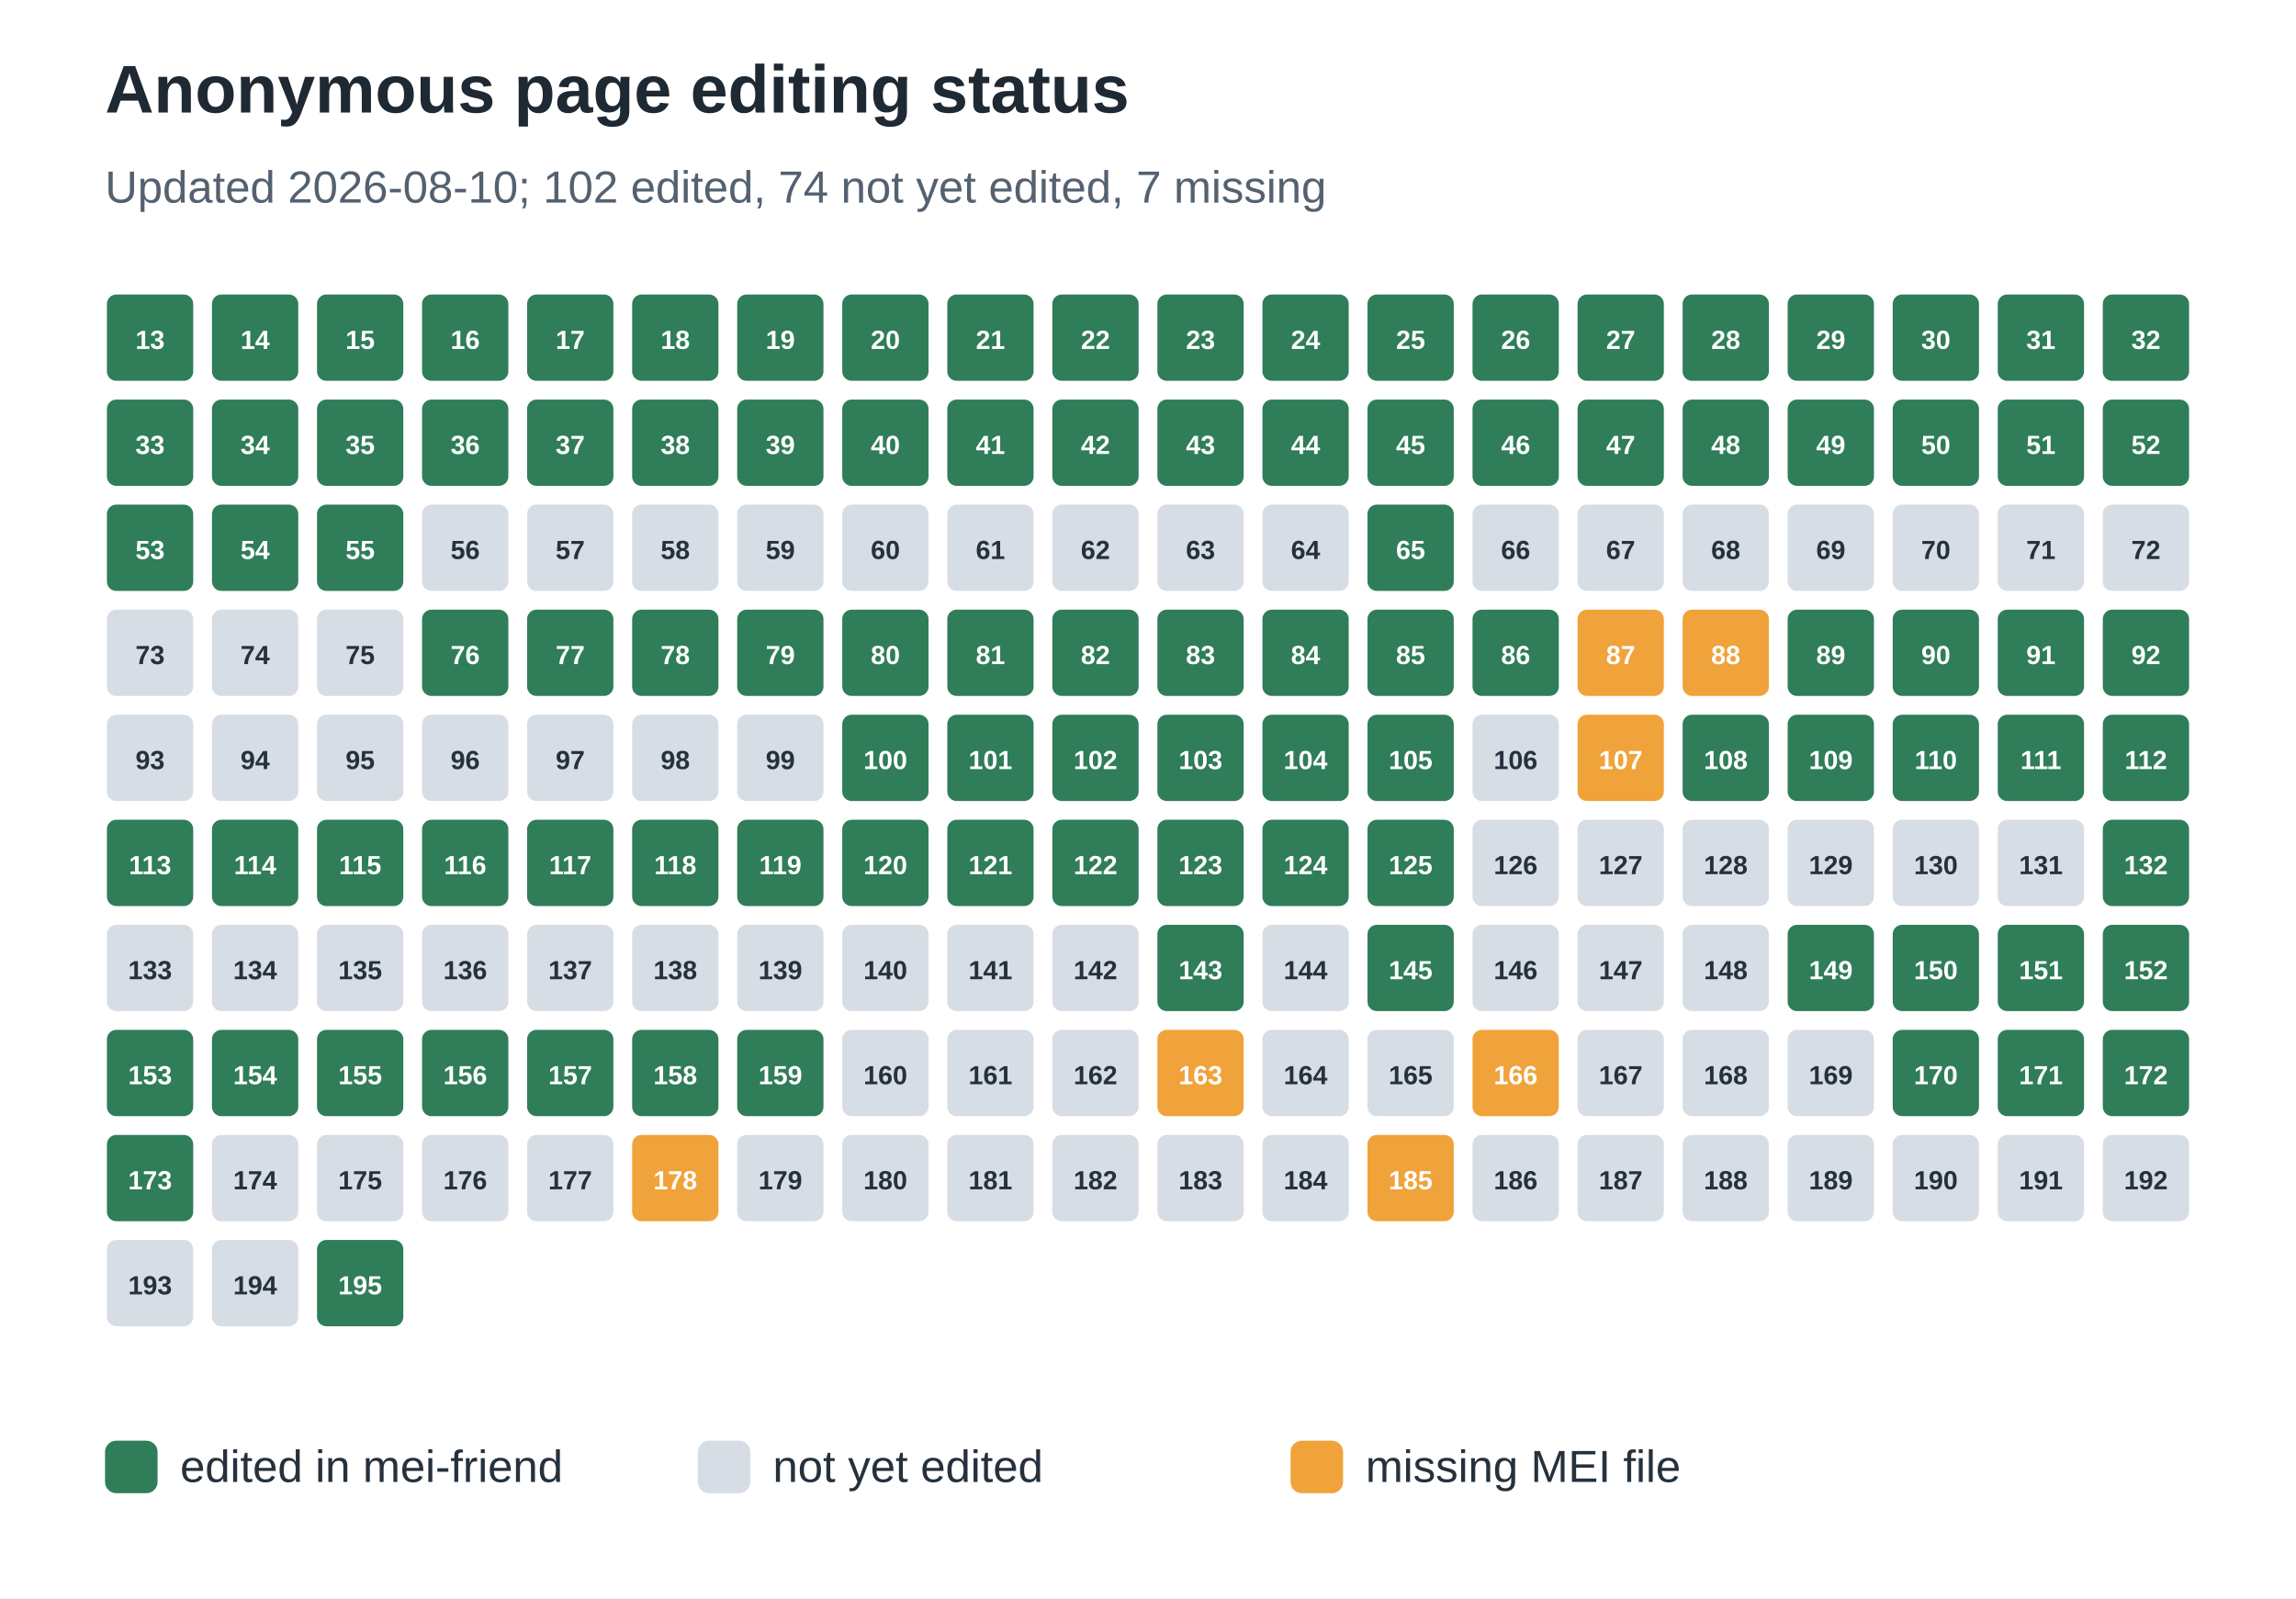
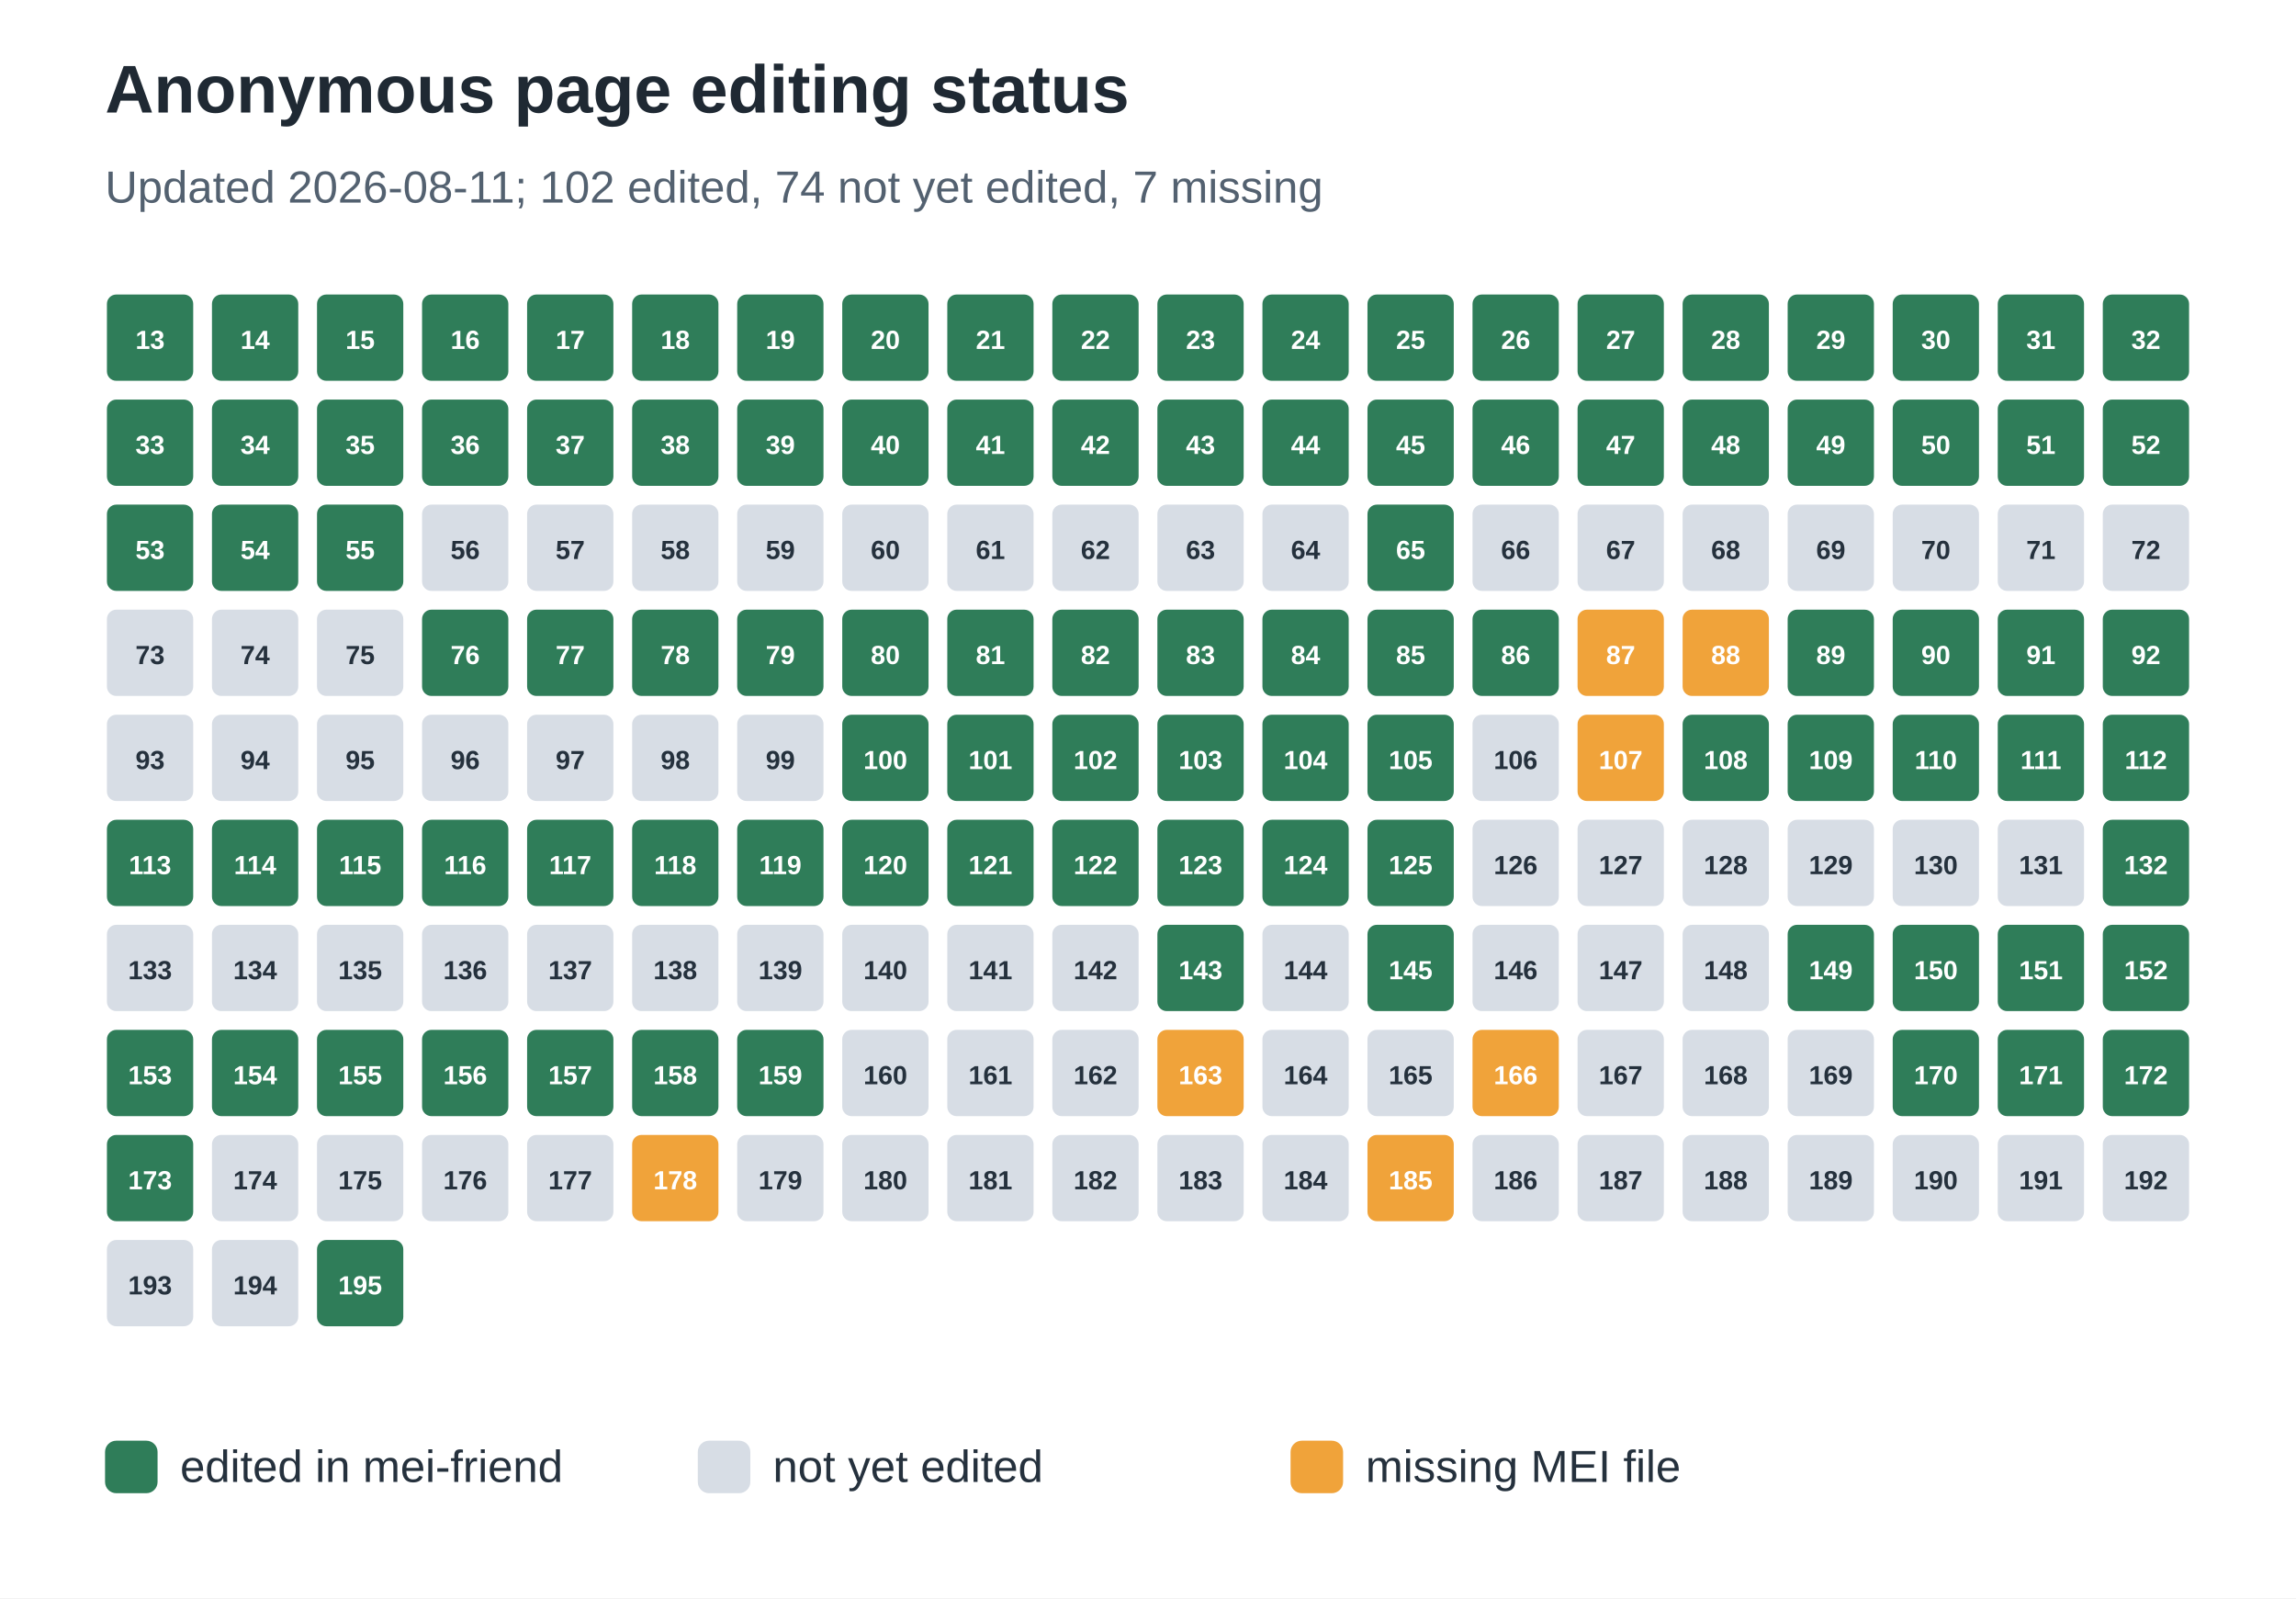
<svg xmlns="http://www.w3.org/2000/svg" width="612" height="426" viewBox="0 0 612 426" role="img" aria-labelledby="title desc">
  <rect width="100%" height="100%" fill="#ffffff" />
  <text x="28" y="30" font-family="Arial, sans-serif" font-size="18" font-weight="700" fill="#1f2933">Anonymous page editing status</text>
-   <text x="28" y="54" font-family="Arial, sans-serif" font-size="12" fill="#536170">Updated 2026-08-10; 102 edited, 74 not yet edited, 7 missing</text>
+   <text x="28" y="54" font-family="Arial, sans-serif" font-size="12" fill="#536170">Updated 2026-08-11; 102 edited, 74 not yet edited, 7 missing</text>
  <rect x="28" y="78" width="24" height="24" rx="3" fill="#2f7d59" stroke="#ffffff" stroke-width="1" />
  <text x="40.0" y="93" text-anchor="middle" font-family="Arial, sans-serif" font-size="7" font-weight="700" fill="#ffffff">13</text>
  <rect x="56" y="78" width="24" height="24" rx="3" fill="#2f7d59" stroke="#ffffff" stroke-width="1" />
  <text x="68.0" y="93" text-anchor="middle" font-family="Arial, sans-serif" font-size="7" font-weight="700" fill="#ffffff">14</text>
  <rect x="84" y="78" width="24" height="24" rx="3" fill="#2f7d59" stroke="#ffffff" stroke-width="1" />
  <text x="96.0" y="93" text-anchor="middle" font-family="Arial, sans-serif" font-size="7" font-weight="700" fill="#ffffff">15</text>
  <rect x="112" y="78" width="24" height="24" rx="3" fill="#2f7d59" stroke="#ffffff" stroke-width="1" />
  <text x="124.0" y="93" text-anchor="middle" font-family="Arial, sans-serif" font-size="7" font-weight="700" fill="#ffffff">16</text>
  <rect x="140" y="78" width="24" height="24" rx="3" fill="#2f7d59" stroke="#ffffff" stroke-width="1" />
  <text x="152.0" y="93" text-anchor="middle" font-family="Arial, sans-serif" font-size="7" font-weight="700" fill="#ffffff">17</text>
  <rect x="168" y="78" width="24" height="24" rx="3" fill="#2f7d59" stroke="#ffffff" stroke-width="1" />
  <text x="180.0" y="93" text-anchor="middle" font-family="Arial, sans-serif" font-size="7" font-weight="700" fill="#ffffff">18</text>
  <rect x="196" y="78" width="24" height="24" rx="3" fill="#2f7d59" stroke="#ffffff" stroke-width="1" />
  <text x="208.0" y="93" text-anchor="middle" font-family="Arial, sans-serif" font-size="7" font-weight="700" fill="#ffffff">19</text>
  <rect x="224" y="78" width="24" height="24" rx="3" fill="#2f7d59" stroke="#ffffff" stroke-width="1" />
  <text x="236.0" y="93" text-anchor="middle" font-family="Arial, sans-serif" font-size="7" font-weight="700" fill="#ffffff">20</text>
  <rect x="252" y="78" width="24" height="24" rx="3" fill="#2f7d59" stroke="#ffffff" stroke-width="1" />
  <text x="264.0" y="93" text-anchor="middle" font-family="Arial, sans-serif" font-size="7" font-weight="700" fill="#ffffff">21</text>
  <rect x="280" y="78" width="24" height="24" rx="3" fill="#2f7d59" stroke="#ffffff" stroke-width="1" />
  <text x="292.0" y="93" text-anchor="middle" font-family="Arial, sans-serif" font-size="7" font-weight="700" fill="#ffffff">22</text>
  <rect x="308" y="78" width="24" height="24" rx="3" fill="#2f7d59" stroke="#ffffff" stroke-width="1" />
  <text x="320.0" y="93" text-anchor="middle" font-family="Arial, sans-serif" font-size="7" font-weight="700" fill="#ffffff">23</text>
  <rect x="336" y="78" width="24" height="24" rx="3" fill="#2f7d59" stroke="#ffffff" stroke-width="1" />
  <text x="348.0" y="93" text-anchor="middle" font-family="Arial, sans-serif" font-size="7" font-weight="700" fill="#ffffff">24</text>
  <rect x="364" y="78" width="24" height="24" rx="3" fill="#2f7d59" stroke="#ffffff" stroke-width="1" />
  <text x="376.0" y="93" text-anchor="middle" font-family="Arial, sans-serif" font-size="7" font-weight="700" fill="#ffffff">25</text>
  <rect x="392" y="78" width="24" height="24" rx="3" fill="#2f7d59" stroke="#ffffff" stroke-width="1" />
  <text x="404.0" y="93" text-anchor="middle" font-family="Arial, sans-serif" font-size="7" font-weight="700" fill="#ffffff">26</text>
  <rect x="420" y="78" width="24" height="24" rx="3" fill="#2f7d59" stroke="#ffffff" stroke-width="1" />
  <text x="432.0" y="93" text-anchor="middle" font-family="Arial, sans-serif" font-size="7" font-weight="700" fill="#ffffff">27</text>
  <rect x="448" y="78" width="24" height="24" rx="3" fill="#2f7d59" stroke="#ffffff" stroke-width="1" />
  <text x="460.0" y="93" text-anchor="middle" font-family="Arial, sans-serif" font-size="7" font-weight="700" fill="#ffffff">28</text>
  <rect x="476" y="78" width="24" height="24" rx="3" fill="#2f7d59" stroke="#ffffff" stroke-width="1" />
  <text x="488.0" y="93" text-anchor="middle" font-family="Arial, sans-serif" font-size="7" font-weight="700" fill="#ffffff">29</text>
  <rect x="504" y="78" width="24" height="24" rx="3" fill="#2f7d59" stroke="#ffffff" stroke-width="1" />
  <text x="516.0" y="93" text-anchor="middle" font-family="Arial, sans-serif" font-size="7" font-weight="700" fill="#ffffff">30</text>
  <rect x="532" y="78" width="24" height="24" rx="3" fill="#2f7d59" stroke="#ffffff" stroke-width="1" />
  <text x="544.0" y="93" text-anchor="middle" font-family="Arial, sans-serif" font-size="7" font-weight="700" fill="#ffffff">31</text>
  <rect x="560" y="78" width="24" height="24" rx="3" fill="#2f7d59" stroke="#ffffff" stroke-width="1" />
  <text x="572.0" y="93" text-anchor="middle" font-family="Arial, sans-serif" font-size="7" font-weight="700" fill="#ffffff">32</text>
  <rect x="28" y="106" width="24" height="24" rx="3" fill="#2f7d59" stroke="#ffffff" stroke-width="1" />
  <text x="40.0" y="121" text-anchor="middle" font-family="Arial, sans-serif" font-size="7" font-weight="700" fill="#ffffff">33</text>
  <rect x="56" y="106" width="24" height="24" rx="3" fill="#2f7d59" stroke="#ffffff" stroke-width="1" />
  <text x="68.0" y="121" text-anchor="middle" font-family="Arial, sans-serif" font-size="7" font-weight="700" fill="#ffffff">34</text>
  <rect x="84" y="106" width="24" height="24" rx="3" fill="#2f7d59" stroke="#ffffff" stroke-width="1" />
  <text x="96.0" y="121" text-anchor="middle" font-family="Arial, sans-serif" font-size="7" font-weight="700" fill="#ffffff">35</text>
  <rect x="112" y="106" width="24" height="24" rx="3" fill="#2f7d59" stroke="#ffffff" stroke-width="1" />
  <text x="124.0" y="121" text-anchor="middle" font-family="Arial, sans-serif" font-size="7" font-weight="700" fill="#ffffff">36</text>
  <rect x="140" y="106" width="24" height="24" rx="3" fill="#2f7d59" stroke="#ffffff" stroke-width="1" />
  <text x="152.0" y="121" text-anchor="middle" font-family="Arial, sans-serif" font-size="7" font-weight="700" fill="#ffffff">37</text>
  <rect x="168" y="106" width="24" height="24" rx="3" fill="#2f7d59" stroke="#ffffff" stroke-width="1" />
  <text x="180.0" y="121" text-anchor="middle" font-family="Arial, sans-serif" font-size="7" font-weight="700" fill="#ffffff">38</text>
  <rect x="196" y="106" width="24" height="24" rx="3" fill="#2f7d59" stroke="#ffffff" stroke-width="1" />
  <text x="208.0" y="121" text-anchor="middle" font-family="Arial, sans-serif" font-size="7" font-weight="700" fill="#ffffff">39</text>
  <rect x="224" y="106" width="24" height="24" rx="3" fill="#2f7d59" stroke="#ffffff" stroke-width="1" />
  <text x="236.0" y="121" text-anchor="middle" font-family="Arial, sans-serif" font-size="7" font-weight="700" fill="#ffffff">40</text>
  <rect x="252" y="106" width="24" height="24" rx="3" fill="#2f7d59" stroke="#ffffff" stroke-width="1" />
  <text x="264.0" y="121" text-anchor="middle" font-family="Arial, sans-serif" font-size="7" font-weight="700" fill="#ffffff">41</text>
  <rect x="280" y="106" width="24" height="24" rx="3" fill="#2f7d59" stroke="#ffffff" stroke-width="1" />
  <text x="292.0" y="121" text-anchor="middle" font-family="Arial, sans-serif" font-size="7" font-weight="700" fill="#ffffff">42</text>
  <rect x="308" y="106" width="24" height="24" rx="3" fill="#2f7d59" stroke="#ffffff" stroke-width="1" />
  <text x="320.0" y="121" text-anchor="middle" font-family="Arial, sans-serif" font-size="7" font-weight="700" fill="#ffffff">43</text>
  <rect x="336" y="106" width="24" height="24" rx="3" fill="#2f7d59" stroke="#ffffff" stroke-width="1" />
  <text x="348.0" y="121" text-anchor="middle" font-family="Arial, sans-serif" font-size="7" font-weight="700" fill="#ffffff">44</text>
  <rect x="364" y="106" width="24" height="24" rx="3" fill="#2f7d59" stroke="#ffffff" stroke-width="1" />
  <text x="376.0" y="121" text-anchor="middle" font-family="Arial, sans-serif" font-size="7" font-weight="700" fill="#ffffff">45</text>
  <rect x="392" y="106" width="24" height="24" rx="3" fill="#2f7d59" stroke="#ffffff" stroke-width="1" />
  <text x="404.0" y="121" text-anchor="middle" font-family="Arial, sans-serif" font-size="7" font-weight="700" fill="#ffffff">46</text>
  <rect x="420" y="106" width="24" height="24" rx="3" fill="#2f7d59" stroke="#ffffff" stroke-width="1" />
  <text x="432.0" y="121" text-anchor="middle" font-family="Arial, sans-serif" font-size="7" font-weight="700" fill="#ffffff">47</text>
  <rect x="448" y="106" width="24" height="24" rx="3" fill="#2f7d59" stroke="#ffffff" stroke-width="1" />
  <text x="460.0" y="121" text-anchor="middle" font-family="Arial, sans-serif" font-size="7" font-weight="700" fill="#ffffff">48</text>
  <rect x="476" y="106" width="24" height="24" rx="3" fill="#2f7d59" stroke="#ffffff" stroke-width="1" />
  <text x="488.0" y="121" text-anchor="middle" font-family="Arial, sans-serif" font-size="7" font-weight="700" fill="#ffffff">49</text>
  <rect x="504" y="106" width="24" height="24" rx="3" fill="#2f7d59" stroke="#ffffff" stroke-width="1" />
  <text x="516.0" y="121" text-anchor="middle" font-family="Arial, sans-serif" font-size="7" font-weight="700" fill="#ffffff">50</text>
  <rect x="532" y="106" width="24" height="24" rx="3" fill="#2f7d59" stroke="#ffffff" stroke-width="1" />
  <text x="544.0" y="121" text-anchor="middle" font-family="Arial, sans-serif" font-size="7" font-weight="700" fill="#ffffff">51</text>
  <rect x="560" y="106" width="24" height="24" rx="3" fill="#2f7d59" stroke="#ffffff" stroke-width="1" />
  <text x="572.0" y="121" text-anchor="middle" font-family="Arial, sans-serif" font-size="7" font-weight="700" fill="#ffffff">52</text>
  <rect x="28" y="134" width="24" height="24" rx="3" fill="#2f7d59" stroke="#ffffff" stroke-width="1" />
  <text x="40.0" y="149" text-anchor="middle" font-family="Arial, sans-serif" font-size="7" font-weight="700" fill="#ffffff">53</text>
  <rect x="56" y="134" width="24" height="24" rx="3" fill="#2f7d59" stroke="#ffffff" stroke-width="1" />
  <text x="68.0" y="149" text-anchor="middle" font-family="Arial, sans-serif" font-size="7" font-weight="700" fill="#ffffff">54</text>
  <rect x="84" y="134" width="24" height="24" rx="3" fill="#2f7d59" stroke="#ffffff" stroke-width="1" />
  <text x="96.0" y="149" text-anchor="middle" font-family="Arial, sans-serif" font-size="7" font-weight="700" fill="#ffffff">55</text>
  <rect x="112" y="134" width="24" height="24" rx="3" fill="#d7dde5" stroke="#ffffff" stroke-width="1" />
  <text x="124.0" y="149" text-anchor="middle" font-family="Arial, sans-serif" font-size="7" font-weight="700" fill="#25313d">56</text>
  <rect x="140" y="134" width="24" height="24" rx="3" fill="#d7dde5" stroke="#ffffff" stroke-width="1" />
  <text x="152.0" y="149" text-anchor="middle" font-family="Arial, sans-serif" font-size="7" font-weight="700" fill="#25313d">57</text>
  <rect x="168" y="134" width="24" height="24" rx="3" fill="#d7dde5" stroke="#ffffff" stroke-width="1" />
  <text x="180.0" y="149" text-anchor="middle" font-family="Arial, sans-serif" font-size="7" font-weight="700" fill="#25313d">58</text>
  <rect x="196" y="134" width="24" height="24" rx="3" fill="#d7dde5" stroke="#ffffff" stroke-width="1" />
  <text x="208.0" y="149" text-anchor="middle" font-family="Arial, sans-serif" font-size="7" font-weight="700" fill="#25313d">59</text>
  <rect x="224" y="134" width="24" height="24" rx="3" fill="#d7dde5" stroke="#ffffff" stroke-width="1" />
  <text x="236.0" y="149" text-anchor="middle" font-family="Arial, sans-serif" font-size="7" font-weight="700" fill="#25313d">60</text>
  <rect x="252" y="134" width="24" height="24" rx="3" fill="#d7dde5" stroke="#ffffff" stroke-width="1" />
  <text x="264.0" y="149" text-anchor="middle" font-family="Arial, sans-serif" font-size="7" font-weight="700" fill="#25313d">61</text>
  <rect x="280" y="134" width="24" height="24" rx="3" fill="#d7dde5" stroke="#ffffff" stroke-width="1" />
  <text x="292.0" y="149" text-anchor="middle" font-family="Arial, sans-serif" font-size="7" font-weight="700" fill="#25313d">62</text>
  <rect x="308" y="134" width="24" height="24" rx="3" fill="#d7dde5" stroke="#ffffff" stroke-width="1" />
  <text x="320.0" y="149" text-anchor="middle" font-family="Arial, sans-serif" font-size="7" font-weight="700" fill="#25313d">63</text>
  <rect x="336" y="134" width="24" height="24" rx="3" fill="#d7dde5" stroke="#ffffff" stroke-width="1" />
  <text x="348.0" y="149" text-anchor="middle" font-family="Arial, sans-serif" font-size="7" font-weight="700" fill="#25313d">64</text>
  <rect x="364" y="134" width="24" height="24" rx="3" fill="#2f7d59" stroke="#ffffff" stroke-width="1" />
  <text x="376.0" y="149" text-anchor="middle" font-family="Arial, sans-serif" font-size="7" font-weight="700" fill="#ffffff">65</text>
  <rect x="392" y="134" width="24" height="24" rx="3" fill="#d7dde5" stroke="#ffffff" stroke-width="1" />
  <text x="404.0" y="149" text-anchor="middle" font-family="Arial, sans-serif" font-size="7" font-weight="700" fill="#25313d">66</text>
  <rect x="420" y="134" width="24" height="24" rx="3" fill="#d7dde5" stroke="#ffffff" stroke-width="1" />
  <text x="432.0" y="149" text-anchor="middle" font-family="Arial, sans-serif" font-size="7" font-weight="700" fill="#25313d">67</text>
  <rect x="448" y="134" width="24" height="24" rx="3" fill="#d7dde5" stroke="#ffffff" stroke-width="1" />
  <text x="460.0" y="149" text-anchor="middle" font-family="Arial, sans-serif" font-size="7" font-weight="700" fill="#25313d">68</text>
  <rect x="476" y="134" width="24" height="24" rx="3" fill="#d7dde5" stroke="#ffffff" stroke-width="1" />
  <text x="488.0" y="149" text-anchor="middle" font-family="Arial, sans-serif" font-size="7" font-weight="700" fill="#25313d">69</text>
  <rect x="504" y="134" width="24" height="24" rx="3" fill="#d7dde5" stroke="#ffffff" stroke-width="1" />
  <text x="516.0" y="149" text-anchor="middle" font-family="Arial, sans-serif" font-size="7" font-weight="700" fill="#25313d">70</text>
  <rect x="532" y="134" width="24" height="24" rx="3" fill="#d7dde5" stroke="#ffffff" stroke-width="1" />
  <text x="544.0" y="149" text-anchor="middle" font-family="Arial, sans-serif" font-size="7" font-weight="700" fill="#25313d">71</text>
  <rect x="560" y="134" width="24" height="24" rx="3" fill="#d7dde5" stroke="#ffffff" stroke-width="1" />
  <text x="572.0" y="149" text-anchor="middle" font-family="Arial, sans-serif" font-size="7" font-weight="700" fill="#25313d">72</text>
  <rect x="28" y="162" width="24" height="24" rx="3" fill="#d7dde5" stroke="#ffffff" stroke-width="1" />
  <text x="40.0" y="177" text-anchor="middle" font-family="Arial, sans-serif" font-size="7" font-weight="700" fill="#25313d">73</text>
  <rect x="56" y="162" width="24" height="24" rx="3" fill="#d7dde5" stroke="#ffffff" stroke-width="1" />
  <text x="68.0" y="177" text-anchor="middle" font-family="Arial, sans-serif" font-size="7" font-weight="700" fill="#25313d">74</text>
  <rect x="84" y="162" width="24" height="24" rx="3" fill="#d7dde5" stroke="#ffffff" stroke-width="1" />
  <text x="96.0" y="177" text-anchor="middle" font-family="Arial, sans-serif" font-size="7" font-weight="700" fill="#25313d">75</text>
  <rect x="112" y="162" width="24" height="24" rx="3" fill="#2f7d59" stroke="#ffffff" stroke-width="1" />
  <text x="124.0" y="177" text-anchor="middle" font-family="Arial, sans-serif" font-size="7" font-weight="700" fill="#ffffff">76</text>
  <rect x="140" y="162" width="24" height="24" rx="3" fill="#2f7d59" stroke="#ffffff" stroke-width="1" />
  <text x="152.0" y="177" text-anchor="middle" font-family="Arial, sans-serif" font-size="7" font-weight="700" fill="#ffffff">77</text>
  <rect x="168" y="162" width="24" height="24" rx="3" fill="#2f7d59" stroke="#ffffff" stroke-width="1" />
  <text x="180.0" y="177" text-anchor="middle" font-family="Arial, sans-serif" font-size="7" font-weight="700" fill="#ffffff">78</text>
  <rect x="196" y="162" width="24" height="24" rx="3" fill="#2f7d59" stroke="#ffffff" stroke-width="1" />
  <text x="208.0" y="177" text-anchor="middle" font-family="Arial, sans-serif" font-size="7" font-weight="700" fill="#ffffff">79</text>
  <rect x="224" y="162" width="24" height="24" rx="3" fill="#2f7d59" stroke="#ffffff" stroke-width="1" />
  <text x="236.0" y="177" text-anchor="middle" font-family="Arial, sans-serif" font-size="7" font-weight="700" fill="#ffffff">80</text>
  <rect x="252" y="162" width="24" height="24" rx="3" fill="#2f7d59" stroke="#ffffff" stroke-width="1" />
  <text x="264.0" y="177" text-anchor="middle" font-family="Arial, sans-serif" font-size="7" font-weight="700" fill="#ffffff">81</text>
  <rect x="280" y="162" width="24" height="24" rx="3" fill="#2f7d59" stroke="#ffffff" stroke-width="1" />
  <text x="292.0" y="177" text-anchor="middle" font-family="Arial, sans-serif" font-size="7" font-weight="700" fill="#ffffff">82</text>
  <rect x="308" y="162" width="24" height="24" rx="3" fill="#2f7d59" stroke="#ffffff" stroke-width="1" />
  <text x="320.0" y="177" text-anchor="middle" font-family="Arial, sans-serif" font-size="7" font-weight="700" fill="#ffffff">83</text>
  <rect x="336" y="162" width="24" height="24" rx="3" fill="#2f7d59" stroke="#ffffff" stroke-width="1" />
  <text x="348.0" y="177" text-anchor="middle" font-family="Arial, sans-serif" font-size="7" font-weight="700" fill="#ffffff">84</text>
  <rect x="364" y="162" width="24" height="24" rx="3" fill="#2f7d59" stroke="#ffffff" stroke-width="1" />
  <text x="376.0" y="177" text-anchor="middle" font-family="Arial, sans-serif" font-size="7" font-weight="700" fill="#ffffff">85</text>
  <rect x="392" y="162" width="24" height="24" rx="3" fill="#2f7d59" stroke="#ffffff" stroke-width="1" />
  <text x="404.0" y="177" text-anchor="middle" font-family="Arial, sans-serif" font-size="7" font-weight="700" fill="#ffffff">86</text>
  <rect x="420" y="162" width="24" height="24" rx="3" fill="#f0a33a" stroke="#ffffff" stroke-width="1" />
  <text x="432.0" y="177" text-anchor="middle" font-family="Arial, sans-serif" font-size="7" font-weight="700" fill="#ffffff">87</text>
  <rect x="448" y="162" width="24" height="24" rx="3" fill="#f0a33a" stroke="#ffffff" stroke-width="1" />
  <text x="460.0" y="177" text-anchor="middle" font-family="Arial, sans-serif" font-size="7" font-weight="700" fill="#ffffff">88</text>
  <rect x="476" y="162" width="24" height="24" rx="3" fill="#2f7d59" stroke="#ffffff" stroke-width="1" />
  <text x="488.0" y="177" text-anchor="middle" font-family="Arial, sans-serif" font-size="7" font-weight="700" fill="#ffffff">89</text>
  <rect x="504" y="162" width="24" height="24" rx="3" fill="#2f7d59" stroke="#ffffff" stroke-width="1" />
  <text x="516.0" y="177" text-anchor="middle" font-family="Arial, sans-serif" font-size="7" font-weight="700" fill="#ffffff">90</text>
  <rect x="532" y="162" width="24" height="24" rx="3" fill="#2f7d59" stroke="#ffffff" stroke-width="1" />
  <text x="544.0" y="177" text-anchor="middle" font-family="Arial, sans-serif" font-size="7" font-weight="700" fill="#ffffff">91</text>
  <rect x="560" y="162" width="24" height="24" rx="3" fill="#2f7d59" stroke="#ffffff" stroke-width="1" />
  <text x="572.0" y="177" text-anchor="middle" font-family="Arial, sans-serif" font-size="7" font-weight="700" fill="#ffffff">92</text>
  <rect x="28" y="190" width="24" height="24" rx="3" fill="#d7dde5" stroke="#ffffff" stroke-width="1" />
  <text x="40.0" y="205" text-anchor="middle" font-family="Arial, sans-serif" font-size="7" font-weight="700" fill="#25313d">93</text>
  <rect x="56" y="190" width="24" height="24" rx="3" fill="#d7dde5" stroke="#ffffff" stroke-width="1" />
  <text x="68.0" y="205" text-anchor="middle" font-family="Arial, sans-serif" font-size="7" font-weight="700" fill="#25313d">94</text>
  <rect x="84" y="190" width="24" height="24" rx="3" fill="#d7dde5" stroke="#ffffff" stroke-width="1" />
  <text x="96.0" y="205" text-anchor="middle" font-family="Arial, sans-serif" font-size="7" font-weight="700" fill="#25313d">95</text>
  <rect x="112" y="190" width="24" height="24" rx="3" fill="#d7dde5" stroke="#ffffff" stroke-width="1" />
  <text x="124.0" y="205" text-anchor="middle" font-family="Arial, sans-serif" font-size="7" font-weight="700" fill="#25313d">96</text>
  <rect x="140" y="190" width="24" height="24" rx="3" fill="#d7dde5" stroke="#ffffff" stroke-width="1" />
  <text x="152.0" y="205" text-anchor="middle" font-family="Arial, sans-serif" font-size="7" font-weight="700" fill="#25313d">97</text>
  <rect x="168" y="190" width="24" height="24" rx="3" fill="#d7dde5" stroke="#ffffff" stroke-width="1" />
  <text x="180.0" y="205" text-anchor="middle" font-family="Arial, sans-serif" font-size="7" font-weight="700" fill="#25313d">98</text>
  <rect x="196" y="190" width="24" height="24" rx="3" fill="#d7dde5" stroke="#ffffff" stroke-width="1" />
  <text x="208.0" y="205" text-anchor="middle" font-family="Arial, sans-serif" font-size="7" font-weight="700" fill="#25313d">99</text>
  <rect x="224" y="190" width="24" height="24" rx="3" fill="#2f7d59" stroke="#ffffff" stroke-width="1" />
  <text x="236.0" y="205" text-anchor="middle" font-family="Arial, sans-serif" font-size="7" font-weight="700" fill="#ffffff">100</text>
  <rect x="252" y="190" width="24" height="24" rx="3" fill="#2f7d59" stroke="#ffffff" stroke-width="1" />
  <text x="264.0" y="205" text-anchor="middle" font-family="Arial, sans-serif" font-size="7" font-weight="700" fill="#ffffff">101</text>
  <rect x="280" y="190" width="24" height="24" rx="3" fill="#2f7d59" stroke="#ffffff" stroke-width="1" />
  <text x="292.0" y="205" text-anchor="middle" font-family="Arial, sans-serif" font-size="7" font-weight="700" fill="#ffffff">102</text>
  <rect x="308" y="190" width="24" height="24" rx="3" fill="#2f7d59" stroke="#ffffff" stroke-width="1" />
  <text x="320.0" y="205" text-anchor="middle" font-family="Arial, sans-serif" font-size="7" font-weight="700" fill="#ffffff">103</text>
  <rect x="336" y="190" width="24" height="24" rx="3" fill="#2f7d59" stroke="#ffffff" stroke-width="1" />
  <text x="348.0" y="205" text-anchor="middle" font-family="Arial, sans-serif" font-size="7" font-weight="700" fill="#ffffff">104</text>
  <rect x="364" y="190" width="24" height="24" rx="3" fill="#2f7d59" stroke="#ffffff" stroke-width="1" />
  <text x="376.0" y="205" text-anchor="middle" font-family="Arial, sans-serif" font-size="7" font-weight="700" fill="#ffffff">105</text>
  <rect x="392" y="190" width="24" height="24" rx="3" fill="#d7dde5" stroke="#ffffff" stroke-width="1" />
  <text x="404.0" y="205" text-anchor="middle" font-family="Arial, sans-serif" font-size="7" font-weight="700" fill="#25313d">106</text>
  <rect x="420" y="190" width="24" height="24" rx="3" fill="#f0a33a" stroke="#ffffff" stroke-width="1" />
  <text x="432.0" y="205" text-anchor="middle" font-family="Arial, sans-serif" font-size="7" font-weight="700" fill="#ffffff">107</text>
  <rect x="448" y="190" width="24" height="24" rx="3" fill="#2f7d59" stroke="#ffffff" stroke-width="1" />
  <text x="460.0" y="205" text-anchor="middle" font-family="Arial, sans-serif" font-size="7" font-weight="700" fill="#ffffff">108</text>
  <rect x="476" y="190" width="24" height="24" rx="3" fill="#2f7d59" stroke="#ffffff" stroke-width="1" />
  <text x="488.0" y="205" text-anchor="middle" font-family="Arial, sans-serif" font-size="7" font-weight="700" fill="#ffffff">109</text>
  <rect x="504" y="190" width="24" height="24" rx="3" fill="#2f7d59" stroke="#ffffff" stroke-width="1" />
  <text x="516.0" y="205" text-anchor="middle" font-family="Arial, sans-serif" font-size="7" font-weight="700" fill="#ffffff">110</text>
  <rect x="532" y="190" width="24" height="24" rx="3" fill="#2f7d59" stroke="#ffffff" stroke-width="1" />
  <text x="544.0" y="205" text-anchor="middle" font-family="Arial, sans-serif" font-size="7" font-weight="700" fill="#ffffff">111</text>
  <rect x="560" y="190" width="24" height="24" rx="3" fill="#2f7d59" stroke="#ffffff" stroke-width="1" />
  <text x="572.0" y="205" text-anchor="middle" font-family="Arial, sans-serif" font-size="7" font-weight="700" fill="#ffffff">112</text>
  <rect x="28" y="218" width="24" height="24" rx="3" fill="#2f7d59" stroke="#ffffff" stroke-width="1" />
  <text x="40.0" y="233" text-anchor="middle" font-family="Arial, sans-serif" font-size="7" font-weight="700" fill="#ffffff">113</text>
  <rect x="56" y="218" width="24" height="24" rx="3" fill="#2f7d59" stroke="#ffffff" stroke-width="1" />
  <text x="68.0" y="233" text-anchor="middle" font-family="Arial, sans-serif" font-size="7" font-weight="700" fill="#ffffff">114</text>
  <rect x="84" y="218" width="24" height="24" rx="3" fill="#2f7d59" stroke="#ffffff" stroke-width="1" />
  <text x="96.0" y="233" text-anchor="middle" font-family="Arial, sans-serif" font-size="7" font-weight="700" fill="#ffffff">115</text>
  <rect x="112" y="218" width="24" height="24" rx="3" fill="#2f7d59" stroke="#ffffff" stroke-width="1" />
  <text x="124.0" y="233" text-anchor="middle" font-family="Arial, sans-serif" font-size="7" font-weight="700" fill="#ffffff">116</text>
  <rect x="140" y="218" width="24" height="24" rx="3" fill="#2f7d59" stroke="#ffffff" stroke-width="1" />
  <text x="152.0" y="233" text-anchor="middle" font-family="Arial, sans-serif" font-size="7" font-weight="700" fill="#ffffff">117</text>
  <rect x="168" y="218" width="24" height="24" rx="3" fill="#2f7d59" stroke="#ffffff" stroke-width="1" />
  <text x="180.0" y="233" text-anchor="middle" font-family="Arial, sans-serif" font-size="7" font-weight="700" fill="#ffffff">118</text>
  <rect x="196" y="218" width="24" height="24" rx="3" fill="#2f7d59" stroke="#ffffff" stroke-width="1" />
  <text x="208.0" y="233" text-anchor="middle" font-family="Arial, sans-serif" font-size="7" font-weight="700" fill="#ffffff">119</text>
  <rect x="224" y="218" width="24" height="24" rx="3" fill="#2f7d59" stroke="#ffffff" stroke-width="1" />
  <text x="236.0" y="233" text-anchor="middle" font-family="Arial, sans-serif" font-size="7" font-weight="700" fill="#ffffff">120</text>
  <rect x="252" y="218" width="24" height="24" rx="3" fill="#2f7d59" stroke="#ffffff" stroke-width="1" />
  <text x="264.0" y="233" text-anchor="middle" font-family="Arial, sans-serif" font-size="7" font-weight="700" fill="#ffffff">121</text>
  <rect x="280" y="218" width="24" height="24" rx="3" fill="#2f7d59" stroke="#ffffff" stroke-width="1" />
  <text x="292.0" y="233" text-anchor="middle" font-family="Arial, sans-serif" font-size="7" font-weight="700" fill="#ffffff">122</text>
  <rect x="308" y="218" width="24" height="24" rx="3" fill="#2f7d59" stroke="#ffffff" stroke-width="1" />
  <text x="320.0" y="233" text-anchor="middle" font-family="Arial, sans-serif" font-size="7" font-weight="700" fill="#ffffff">123</text>
  <rect x="336" y="218" width="24" height="24" rx="3" fill="#2f7d59" stroke="#ffffff" stroke-width="1" />
  <text x="348.0" y="233" text-anchor="middle" font-family="Arial, sans-serif" font-size="7" font-weight="700" fill="#ffffff">124</text>
  <rect x="364" y="218" width="24" height="24" rx="3" fill="#2f7d59" stroke="#ffffff" stroke-width="1" />
  <text x="376.0" y="233" text-anchor="middle" font-family="Arial, sans-serif" font-size="7" font-weight="700" fill="#ffffff">125</text>
  <rect x="392" y="218" width="24" height="24" rx="3" fill="#d7dde5" stroke="#ffffff" stroke-width="1" />
  <text x="404.0" y="233" text-anchor="middle" font-family="Arial, sans-serif" font-size="7" font-weight="700" fill="#25313d">126</text>
  <rect x="420" y="218" width="24" height="24" rx="3" fill="#d7dde5" stroke="#ffffff" stroke-width="1" />
  <text x="432.0" y="233" text-anchor="middle" font-family="Arial, sans-serif" font-size="7" font-weight="700" fill="#25313d">127</text>
  <rect x="448" y="218" width="24" height="24" rx="3" fill="#d7dde5" stroke="#ffffff" stroke-width="1" />
  <text x="460.0" y="233" text-anchor="middle" font-family="Arial, sans-serif" font-size="7" font-weight="700" fill="#25313d">128</text>
  <rect x="476" y="218" width="24" height="24" rx="3" fill="#d7dde5" stroke="#ffffff" stroke-width="1" />
  <text x="488.0" y="233" text-anchor="middle" font-family="Arial, sans-serif" font-size="7" font-weight="700" fill="#25313d">129</text>
  <rect x="504" y="218" width="24" height="24" rx="3" fill="#d7dde5" stroke="#ffffff" stroke-width="1" />
  <text x="516.0" y="233" text-anchor="middle" font-family="Arial, sans-serif" font-size="7" font-weight="700" fill="#25313d">130</text>
  <rect x="532" y="218" width="24" height="24" rx="3" fill="#d7dde5" stroke="#ffffff" stroke-width="1" />
  <text x="544.0" y="233" text-anchor="middle" font-family="Arial, sans-serif" font-size="7" font-weight="700" fill="#25313d">131</text>
  <rect x="560" y="218" width="24" height="24" rx="3" fill="#2f7d59" stroke="#ffffff" stroke-width="1" />
  <text x="572.0" y="233" text-anchor="middle" font-family="Arial, sans-serif" font-size="7" font-weight="700" fill="#ffffff">132</text>
  <rect x="28" y="246" width="24" height="24" rx="3" fill="#d7dde5" stroke="#ffffff" stroke-width="1" />
  <text x="40.0" y="261" text-anchor="middle" font-family="Arial, sans-serif" font-size="7" font-weight="700" fill="#25313d">133</text>
  <rect x="56" y="246" width="24" height="24" rx="3" fill="#d7dde5" stroke="#ffffff" stroke-width="1" />
  <text x="68.0" y="261" text-anchor="middle" font-family="Arial, sans-serif" font-size="7" font-weight="700" fill="#25313d">134</text>
  <rect x="84" y="246" width="24" height="24" rx="3" fill="#d7dde5" stroke="#ffffff" stroke-width="1" />
  <text x="96.0" y="261" text-anchor="middle" font-family="Arial, sans-serif" font-size="7" font-weight="700" fill="#25313d">135</text>
  <rect x="112" y="246" width="24" height="24" rx="3" fill="#d7dde5" stroke="#ffffff" stroke-width="1" />
  <text x="124.0" y="261" text-anchor="middle" font-family="Arial, sans-serif" font-size="7" font-weight="700" fill="#25313d">136</text>
  <rect x="140" y="246" width="24" height="24" rx="3" fill="#d7dde5" stroke="#ffffff" stroke-width="1" />
  <text x="152.0" y="261" text-anchor="middle" font-family="Arial, sans-serif" font-size="7" font-weight="700" fill="#25313d">137</text>
  <rect x="168" y="246" width="24" height="24" rx="3" fill="#d7dde5" stroke="#ffffff" stroke-width="1" />
  <text x="180.0" y="261" text-anchor="middle" font-family="Arial, sans-serif" font-size="7" font-weight="700" fill="#25313d">138</text>
  <rect x="196" y="246" width="24" height="24" rx="3" fill="#d7dde5" stroke="#ffffff" stroke-width="1" />
  <text x="208.0" y="261" text-anchor="middle" font-family="Arial, sans-serif" font-size="7" font-weight="700" fill="#25313d">139</text>
  <rect x="224" y="246" width="24" height="24" rx="3" fill="#d7dde5" stroke="#ffffff" stroke-width="1" />
  <text x="236.0" y="261" text-anchor="middle" font-family="Arial, sans-serif" font-size="7" font-weight="700" fill="#25313d">140</text>
  <rect x="252" y="246" width="24" height="24" rx="3" fill="#d7dde5" stroke="#ffffff" stroke-width="1" />
  <text x="264.0" y="261" text-anchor="middle" font-family="Arial, sans-serif" font-size="7" font-weight="700" fill="#25313d">141</text>
  <rect x="280" y="246" width="24" height="24" rx="3" fill="#d7dde5" stroke="#ffffff" stroke-width="1" />
  <text x="292.0" y="261" text-anchor="middle" font-family="Arial, sans-serif" font-size="7" font-weight="700" fill="#25313d">142</text>
  <rect x="308" y="246" width="24" height="24" rx="3" fill="#2f7d59" stroke="#ffffff" stroke-width="1" />
  <text x="320.0" y="261" text-anchor="middle" font-family="Arial, sans-serif" font-size="7" font-weight="700" fill="#ffffff">143</text>
  <rect x="336" y="246" width="24" height="24" rx="3" fill="#d7dde5" stroke="#ffffff" stroke-width="1" />
  <text x="348.0" y="261" text-anchor="middle" font-family="Arial, sans-serif" font-size="7" font-weight="700" fill="#25313d">144</text>
  <rect x="364" y="246" width="24" height="24" rx="3" fill="#2f7d59" stroke="#ffffff" stroke-width="1" />
  <text x="376.0" y="261" text-anchor="middle" font-family="Arial, sans-serif" font-size="7" font-weight="700" fill="#ffffff">145</text>
  <rect x="392" y="246" width="24" height="24" rx="3" fill="#d7dde5" stroke="#ffffff" stroke-width="1" />
  <text x="404.0" y="261" text-anchor="middle" font-family="Arial, sans-serif" font-size="7" font-weight="700" fill="#25313d">146</text>
  <rect x="420" y="246" width="24" height="24" rx="3" fill="#d7dde5" stroke="#ffffff" stroke-width="1" />
  <text x="432.0" y="261" text-anchor="middle" font-family="Arial, sans-serif" font-size="7" font-weight="700" fill="#25313d">147</text>
  <rect x="448" y="246" width="24" height="24" rx="3" fill="#d7dde5" stroke="#ffffff" stroke-width="1" />
  <text x="460.0" y="261" text-anchor="middle" font-family="Arial, sans-serif" font-size="7" font-weight="700" fill="#25313d">148</text>
  <rect x="476" y="246" width="24" height="24" rx="3" fill="#2f7d59" stroke="#ffffff" stroke-width="1" />
  <text x="488.0" y="261" text-anchor="middle" font-family="Arial, sans-serif" font-size="7" font-weight="700" fill="#ffffff">149</text>
  <rect x="504" y="246" width="24" height="24" rx="3" fill="#2f7d59" stroke="#ffffff" stroke-width="1" />
  <text x="516.0" y="261" text-anchor="middle" font-family="Arial, sans-serif" font-size="7" font-weight="700" fill="#ffffff">150</text>
  <rect x="532" y="246" width="24" height="24" rx="3" fill="#2f7d59" stroke="#ffffff" stroke-width="1" />
  <text x="544.0" y="261" text-anchor="middle" font-family="Arial, sans-serif" font-size="7" font-weight="700" fill="#ffffff">151</text>
  <rect x="560" y="246" width="24" height="24" rx="3" fill="#2f7d59" stroke="#ffffff" stroke-width="1" />
  <text x="572.0" y="261" text-anchor="middle" font-family="Arial, sans-serif" font-size="7" font-weight="700" fill="#ffffff">152</text>
  <rect x="28" y="274" width="24" height="24" rx="3" fill="#2f7d59" stroke="#ffffff" stroke-width="1" />
  <text x="40.0" y="289" text-anchor="middle" font-family="Arial, sans-serif" font-size="7" font-weight="700" fill="#ffffff">153</text>
  <rect x="56" y="274" width="24" height="24" rx="3" fill="#2f7d59" stroke="#ffffff" stroke-width="1" />
  <text x="68.0" y="289" text-anchor="middle" font-family="Arial, sans-serif" font-size="7" font-weight="700" fill="#ffffff">154</text>
  <rect x="84" y="274" width="24" height="24" rx="3" fill="#2f7d59" stroke="#ffffff" stroke-width="1" />
  <text x="96.0" y="289" text-anchor="middle" font-family="Arial, sans-serif" font-size="7" font-weight="700" fill="#ffffff">155</text>
  <rect x="112" y="274" width="24" height="24" rx="3" fill="#2f7d59" stroke="#ffffff" stroke-width="1" />
  <text x="124.0" y="289" text-anchor="middle" font-family="Arial, sans-serif" font-size="7" font-weight="700" fill="#ffffff">156</text>
  <rect x="140" y="274" width="24" height="24" rx="3" fill="#2f7d59" stroke="#ffffff" stroke-width="1" />
  <text x="152.0" y="289" text-anchor="middle" font-family="Arial, sans-serif" font-size="7" font-weight="700" fill="#ffffff">157</text>
  <rect x="168" y="274" width="24" height="24" rx="3" fill="#2f7d59" stroke="#ffffff" stroke-width="1" />
  <text x="180.0" y="289" text-anchor="middle" font-family="Arial, sans-serif" font-size="7" font-weight="700" fill="#ffffff">158</text>
  <rect x="196" y="274" width="24" height="24" rx="3" fill="#2f7d59" stroke="#ffffff" stroke-width="1" />
  <text x="208.0" y="289" text-anchor="middle" font-family="Arial, sans-serif" font-size="7" font-weight="700" fill="#ffffff">159</text>
  <rect x="224" y="274" width="24" height="24" rx="3" fill="#d7dde5" stroke="#ffffff" stroke-width="1" />
  <text x="236.0" y="289" text-anchor="middle" font-family="Arial, sans-serif" font-size="7" font-weight="700" fill="#25313d">160</text>
  <rect x="252" y="274" width="24" height="24" rx="3" fill="#d7dde5" stroke="#ffffff" stroke-width="1" />
  <text x="264.0" y="289" text-anchor="middle" font-family="Arial, sans-serif" font-size="7" font-weight="700" fill="#25313d">161</text>
  <rect x="280" y="274" width="24" height="24" rx="3" fill="#d7dde5" stroke="#ffffff" stroke-width="1" />
  <text x="292.0" y="289" text-anchor="middle" font-family="Arial, sans-serif" font-size="7" font-weight="700" fill="#25313d">162</text>
  <rect x="308" y="274" width="24" height="24" rx="3" fill="#f0a33a" stroke="#ffffff" stroke-width="1" />
  <text x="320.0" y="289" text-anchor="middle" font-family="Arial, sans-serif" font-size="7" font-weight="700" fill="#ffffff">163</text>
  <rect x="336" y="274" width="24" height="24" rx="3" fill="#d7dde5" stroke="#ffffff" stroke-width="1" />
  <text x="348.0" y="289" text-anchor="middle" font-family="Arial, sans-serif" font-size="7" font-weight="700" fill="#25313d">164</text>
  <rect x="364" y="274" width="24" height="24" rx="3" fill="#d7dde5" stroke="#ffffff" stroke-width="1" />
  <text x="376.0" y="289" text-anchor="middle" font-family="Arial, sans-serif" font-size="7" font-weight="700" fill="#25313d">165</text>
  <rect x="392" y="274" width="24" height="24" rx="3" fill="#f0a33a" stroke="#ffffff" stroke-width="1" />
  <text x="404.0" y="289" text-anchor="middle" font-family="Arial, sans-serif" font-size="7" font-weight="700" fill="#ffffff">166</text>
  <rect x="420" y="274" width="24" height="24" rx="3" fill="#d7dde5" stroke="#ffffff" stroke-width="1" />
  <text x="432.0" y="289" text-anchor="middle" font-family="Arial, sans-serif" font-size="7" font-weight="700" fill="#25313d">167</text>
  <rect x="448" y="274" width="24" height="24" rx="3" fill="#d7dde5" stroke="#ffffff" stroke-width="1" />
  <text x="460.0" y="289" text-anchor="middle" font-family="Arial, sans-serif" font-size="7" font-weight="700" fill="#25313d">168</text>
  <rect x="476" y="274" width="24" height="24" rx="3" fill="#d7dde5" stroke="#ffffff" stroke-width="1" />
  <text x="488.0" y="289" text-anchor="middle" font-family="Arial, sans-serif" font-size="7" font-weight="700" fill="#25313d">169</text>
  <rect x="504" y="274" width="24" height="24" rx="3" fill="#2f7d59" stroke="#ffffff" stroke-width="1" />
  <text x="516.0" y="289" text-anchor="middle" font-family="Arial, sans-serif" font-size="7" font-weight="700" fill="#ffffff">170</text>
  <rect x="532" y="274" width="24" height="24" rx="3" fill="#2f7d59" stroke="#ffffff" stroke-width="1" />
  <text x="544.0" y="289" text-anchor="middle" font-family="Arial, sans-serif" font-size="7" font-weight="700" fill="#ffffff">171</text>
  <rect x="560" y="274" width="24" height="24" rx="3" fill="#2f7d59" stroke="#ffffff" stroke-width="1" />
  <text x="572.0" y="289" text-anchor="middle" font-family="Arial, sans-serif" font-size="7" font-weight="700" fill="#ffffff">172</text>
  <rect x="28" y="302" width="24" height="24" rx="3" fill="#2f7d59" stroke="#ffffff" stroke-width="1" />
  <text x="40.0" y="317" text-anchor="middle" font-family="Arial, sans-serif" font-size="7" font-weight="700" fill="#ffffff">173</text>
  <rect x="56" y="302" width="24" height="24" rx="3" fill="#d7dde5" stroke="#ffffff" stroke-width="1" />
  <text x="68.0" y="317" text-anchor="middle" font-family="Arial, sans-serif" font-size="7" font-weight="700" fill="#25313d">174</text>
  <rect x="84" y="302" width="24" height="24" rx="3" fill="#d7dde5" stroke="#ffffff" stroke-width="1" />
  <text x="96.0" y="317" text-anchor="middle" font-family="Arial, sans-serif" font-size="7" font-weight="700" fill="#25313d">175</text>
  <rect x="112" y="302" width="24" height="24" rx="3" fill="#d7dde5" stroke="#ffffff" stroke-width="1" />
  <text x="124.0" y="317" text-anchor="middle" font-family="Arial, sans-serif" font-size="7" font-weight="700" fill="#25313d">176</text>
  <rect x="140" y="302" width="24" height="24" rx="3" fill="#d7dde5" stroke="#ffffff" stroke-width="1" />
  <text x="152.0" y="317" text-anchor="middle" font-family="Arial, sans-serif" font-size="7" font-weight="700" fill="#25313d">177</text>
  <rect x="168" y="302" width="24" height="24" rx="3" fill="#f0a33a" stroke="#ffffff" stroke-width="1" />
  <text x="180.0" y="317" text-anchor="middle" font-family="Arial, sans-serif" font-size="7" font-weight="700" fill="#ffffff">178</text>
  <rect x="196" y="302" width="24" height="24" rx="3" fill="#d7dde5" stroke="#ffffff" stroke-width="1" />
  <text x="208.0" y="317" text-anchor="middle" font-family="Arial, sans-serif" font-size="7" font-weight="700" fill="#25313d">179</text>
  <rect x="224" y="302" width="24" height="24" rx="3" fill="#d7dde5" stroke="#ffffff" stroke-width="1" />
  <text x="236.0" y="317" text-anchor="middle" font-family="Arial, sans-serif" font-size="7" font-weight="700" fill="#25313d">180</text>
  <rect x="252" y="302" width="24" height="24" rx="3" fill="#d7dde5" stroke="#ffffff" stroke-width="1" />
  <text x="264.0" y="317" text-anchor="middle" font-family="Arial, sans-serif" font-size="7" font-weight="700" fill="#25313d">181</text>
  <rect x="280" y="302" width="24" height="24" rx="3" fill="#d7dde5" stroke="#ffffff" stroke-width="1" />
  <text x="292.0" y="317" text-anchor="middle" font-family="Arial, sans-serif" font-size="7" font-weight="700" fill="#25313d">182</text>
  <rect x="308" y="302" width="24" height="24" rx="3" fill="#d7dde5" stroke="#ffffff" stroke-width="1" />
  <text x="320.0" y="317" text-anchor="middle" font-family="Arial, sans-serif" font-size="7" font-weight="700" fill="#25313d">183</text>
  <rect x="336" y="302" width="24" height="24" rx="3" fill="#d7dde5" stroke="#ffffff" stroke-width="1" />
  <text x="348.0" y="317" text-anchor="middle" font-family="Arial, sans-serif" font-size="7" font-weight="700" fill="#25313d">184</text>
  <rect x="364" y="302" width="24" height="24" rx="3" fill="#f0a33a" stroke="#ffffff" stroke-width="1" />
  <text x="376.0" y="317" text-anchor="middle" font-family="Arial, sans-serif" font-size="7" font-weight="700" fill="#ffffff">185</text>
  <rect x="392" y="302" width="24" height="24" rx="3" fill="#d7dde5" stroke="#ffffff" stroke-width="1" />
  <text x="404.0" y="317" text-anchor="middle" font-family="Arial, sans-serif" font-size="7" font-weight="700" fill="#25313d">186</text>
  <rect x="420" y="302" width="24" height="24" rx="3" fill="#d7dde5" stroke="#ffffff" stroke-width="1" />
  <text x="432.0" y="317" text-anchor="middle" font-family="Arial, sans-serif" font-size="7" font-weight="700" fill="#25313d">187</text>
  <rect x="448" y="302" width="24" height="24" rx="3" fill="#d7dde5" stroke="#ffffff" stroke-width="1" />
  <text x="460.0" y="317" text-anchor="middle" font-family="Arial, sans-serif" font-size="7" font-weight="700" fill="#25313d">188</text>
  <rect x="476" y="302" width="24" height="24" rx="3" fill="#d7dde5" stroke="#ffffff" stroke-width="1" />
  <text x="488.0" y="317" text-anchor="middle" font-family="Arial, sans-serif" font-size="7" font-weight="700" fill="#25313d">189</text>
  <rect x="504" y="302" width="24" height="24" rx="3" fill="#d7dde5" stroke="#ffffff" stroke-width="1" />
  <text x="516.0" y="317" text-anchor="middle" font-family="Arial, sans-serif" font-size="7" font-weight="700" fill="#25313d">190</text>
  <rect x="532" y="302" width="24" height="24" rx="3" fill="#d7dde5" stroke="#ffffff" stroke-width="1" />
  <text x="544.0" y="317" text-anchor="middle" font-family="Arial, sans-serif" font-size="7" font-weight="700" fill="#25313d">191</text>
  <rect x="560" y="302" width="24" height="24" rx="3" fill="#d7dde5" stroke="#ffffff" stroke-width="1" />
  <text x="572.0" y="317" text-anchor="middle" font-family="Arial, sans-serif" font-size="7" font-weight="700" fill="#25313d">192</text>
  <rect x="28" y="330" width="24" height="24" rx="3" fill="#d7dde5" stroke="#ffffff" stroke-width="1" />
  <text x="40.0" y="345" text-anchor="middle" font-family="Arial, sans-serif" font-size="7" font-weight="700" fill="#25313d">193</text>
  <rect x="56" y="330" width="24" height="24" rx="3" fill="#d7dde5" stroke="#ffffff" stroke-width="1" />
  <text x="68.0" y="345" text-anchor="middle" font-family="Arial, sans-serif" font-size="7" font-weight="700" fill="#25313d">194</text>
  <rect x="84" y="330" width="24" height="24" rx="3" fill="#2f7d59" stroke="#ffffff" stroke-width="1" />
  <text x="96.0" y="345" text-anchor="middle" font-family="Arial, sans-serif" font-size="7" font-weight="700" fill="#ffffff">195</text>
  <rect x="28" y="384" width="14" height="14" rx="3" fill="#2f7d59" />
  <text x="48" y="395" font-family="Arial, sans-serif" font-size="12" fill="#25313d">edited in mei-friend</text>
  <rect x="186" y="384" width="14" height="14" rx="3" fill="#d7dde5" />
  <text x="206" y="395" font-family="Arial, sans-serif" font-size="12" fill="#25313d">not yet edited</text>
  <rect x="344" y="384" width="14" height="14" rx="3" fill="#f0a33a" />
  <text x="364" y="395" font-family="Arial, sans-serif" font-size="12" fill="#25313d">missing MEI file</text>
</svg>
